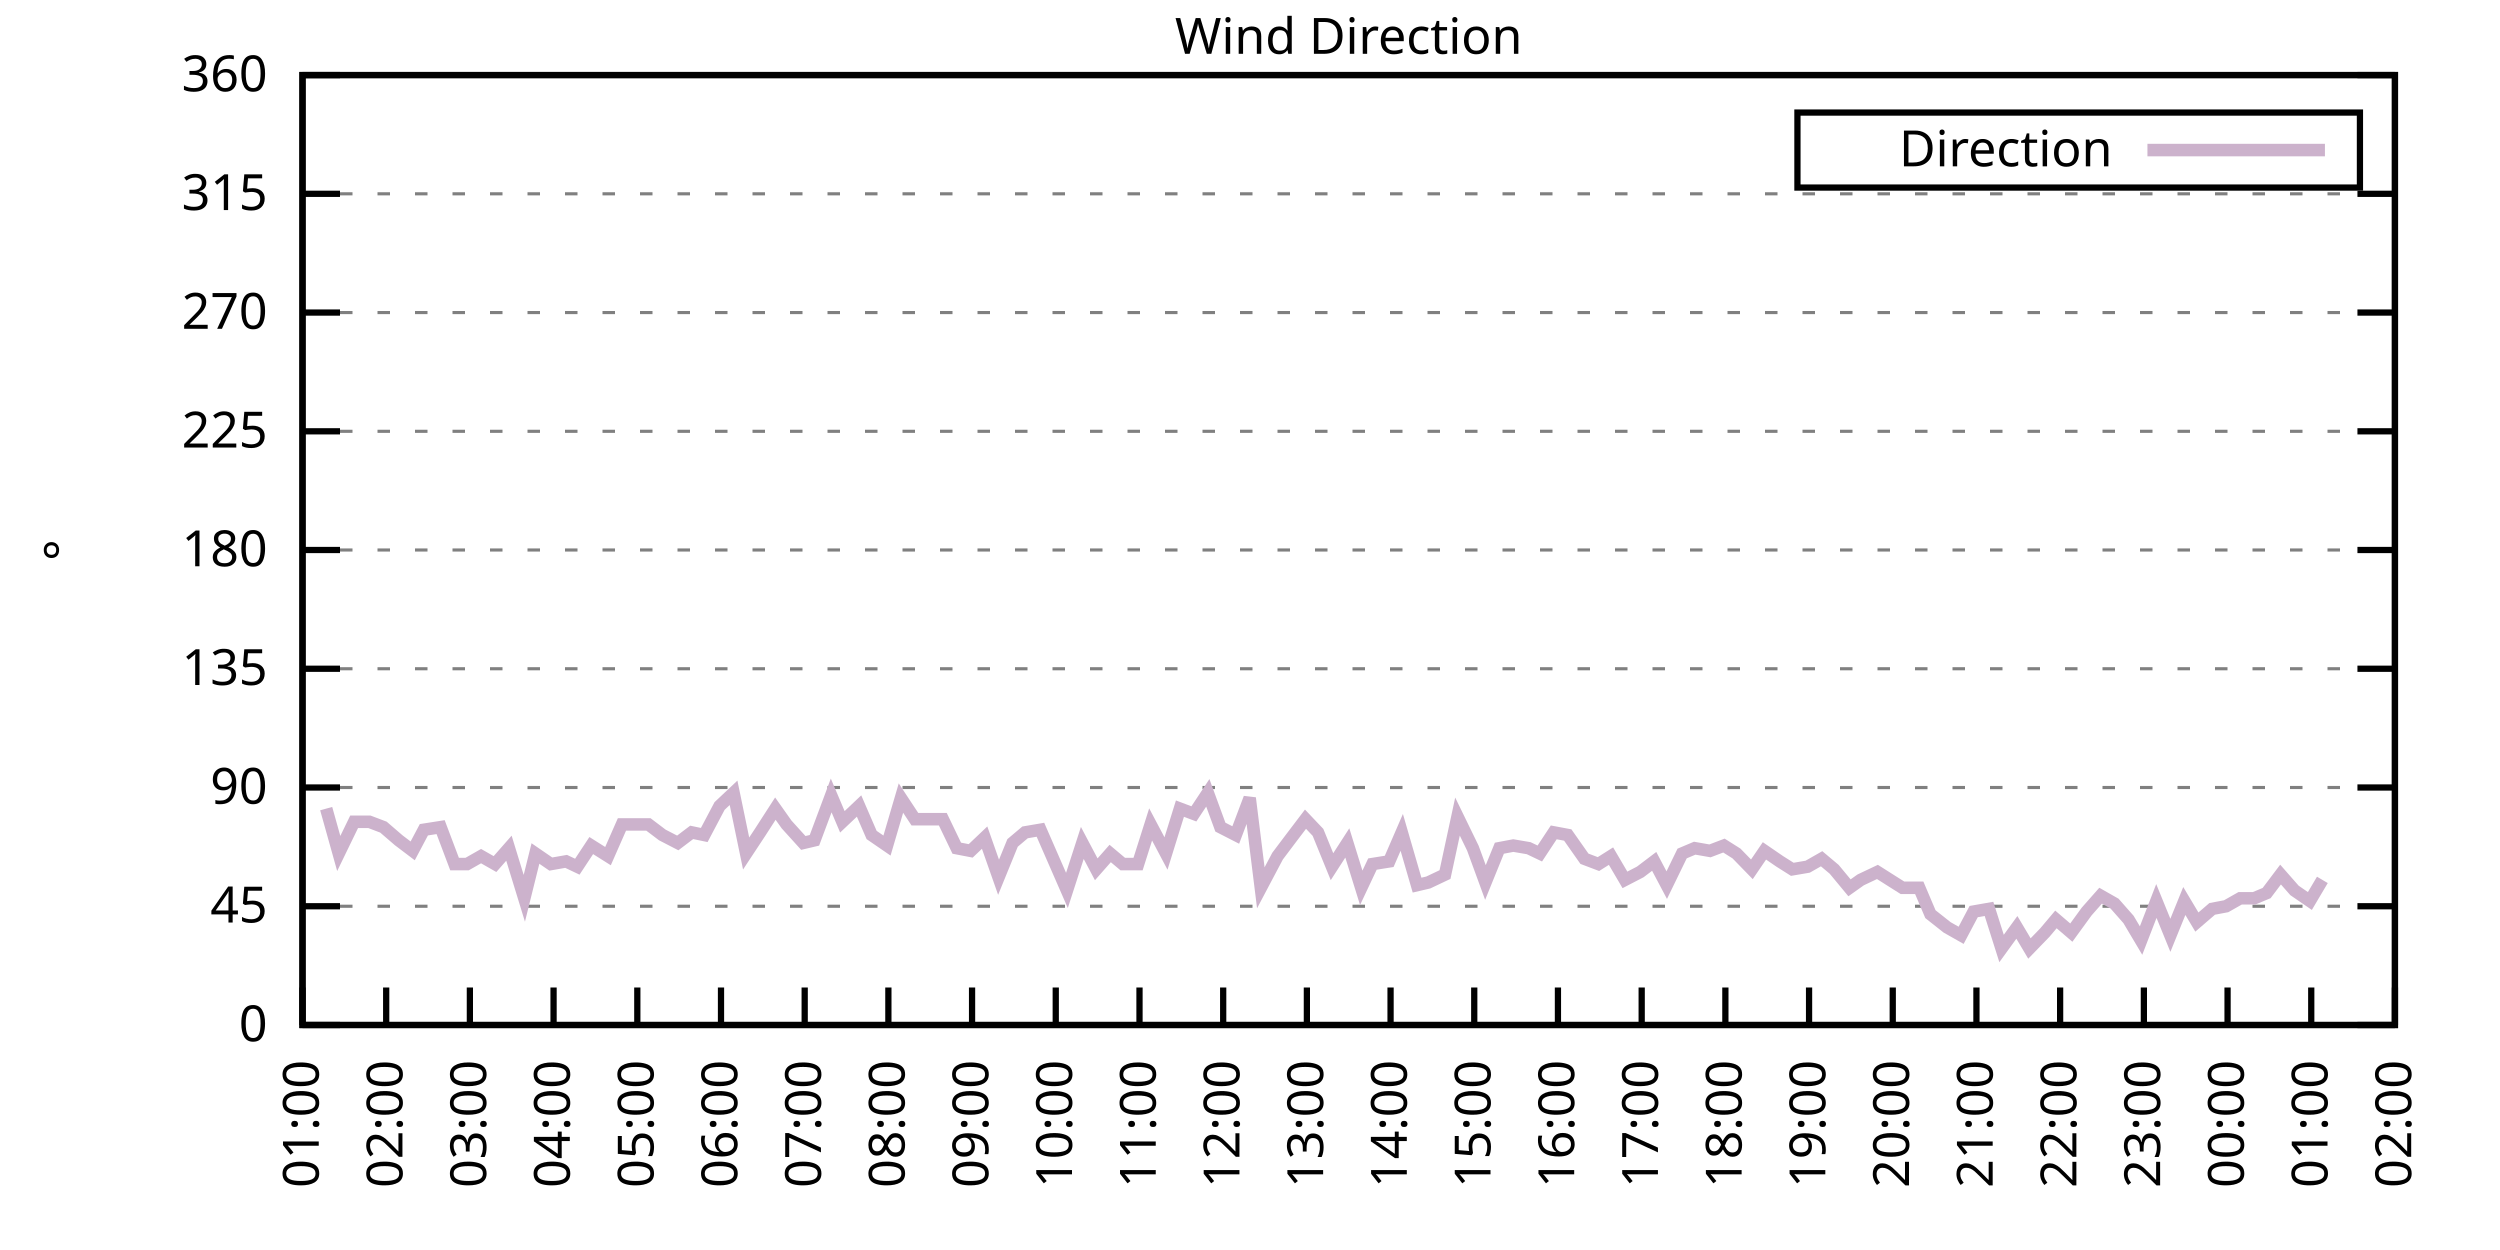
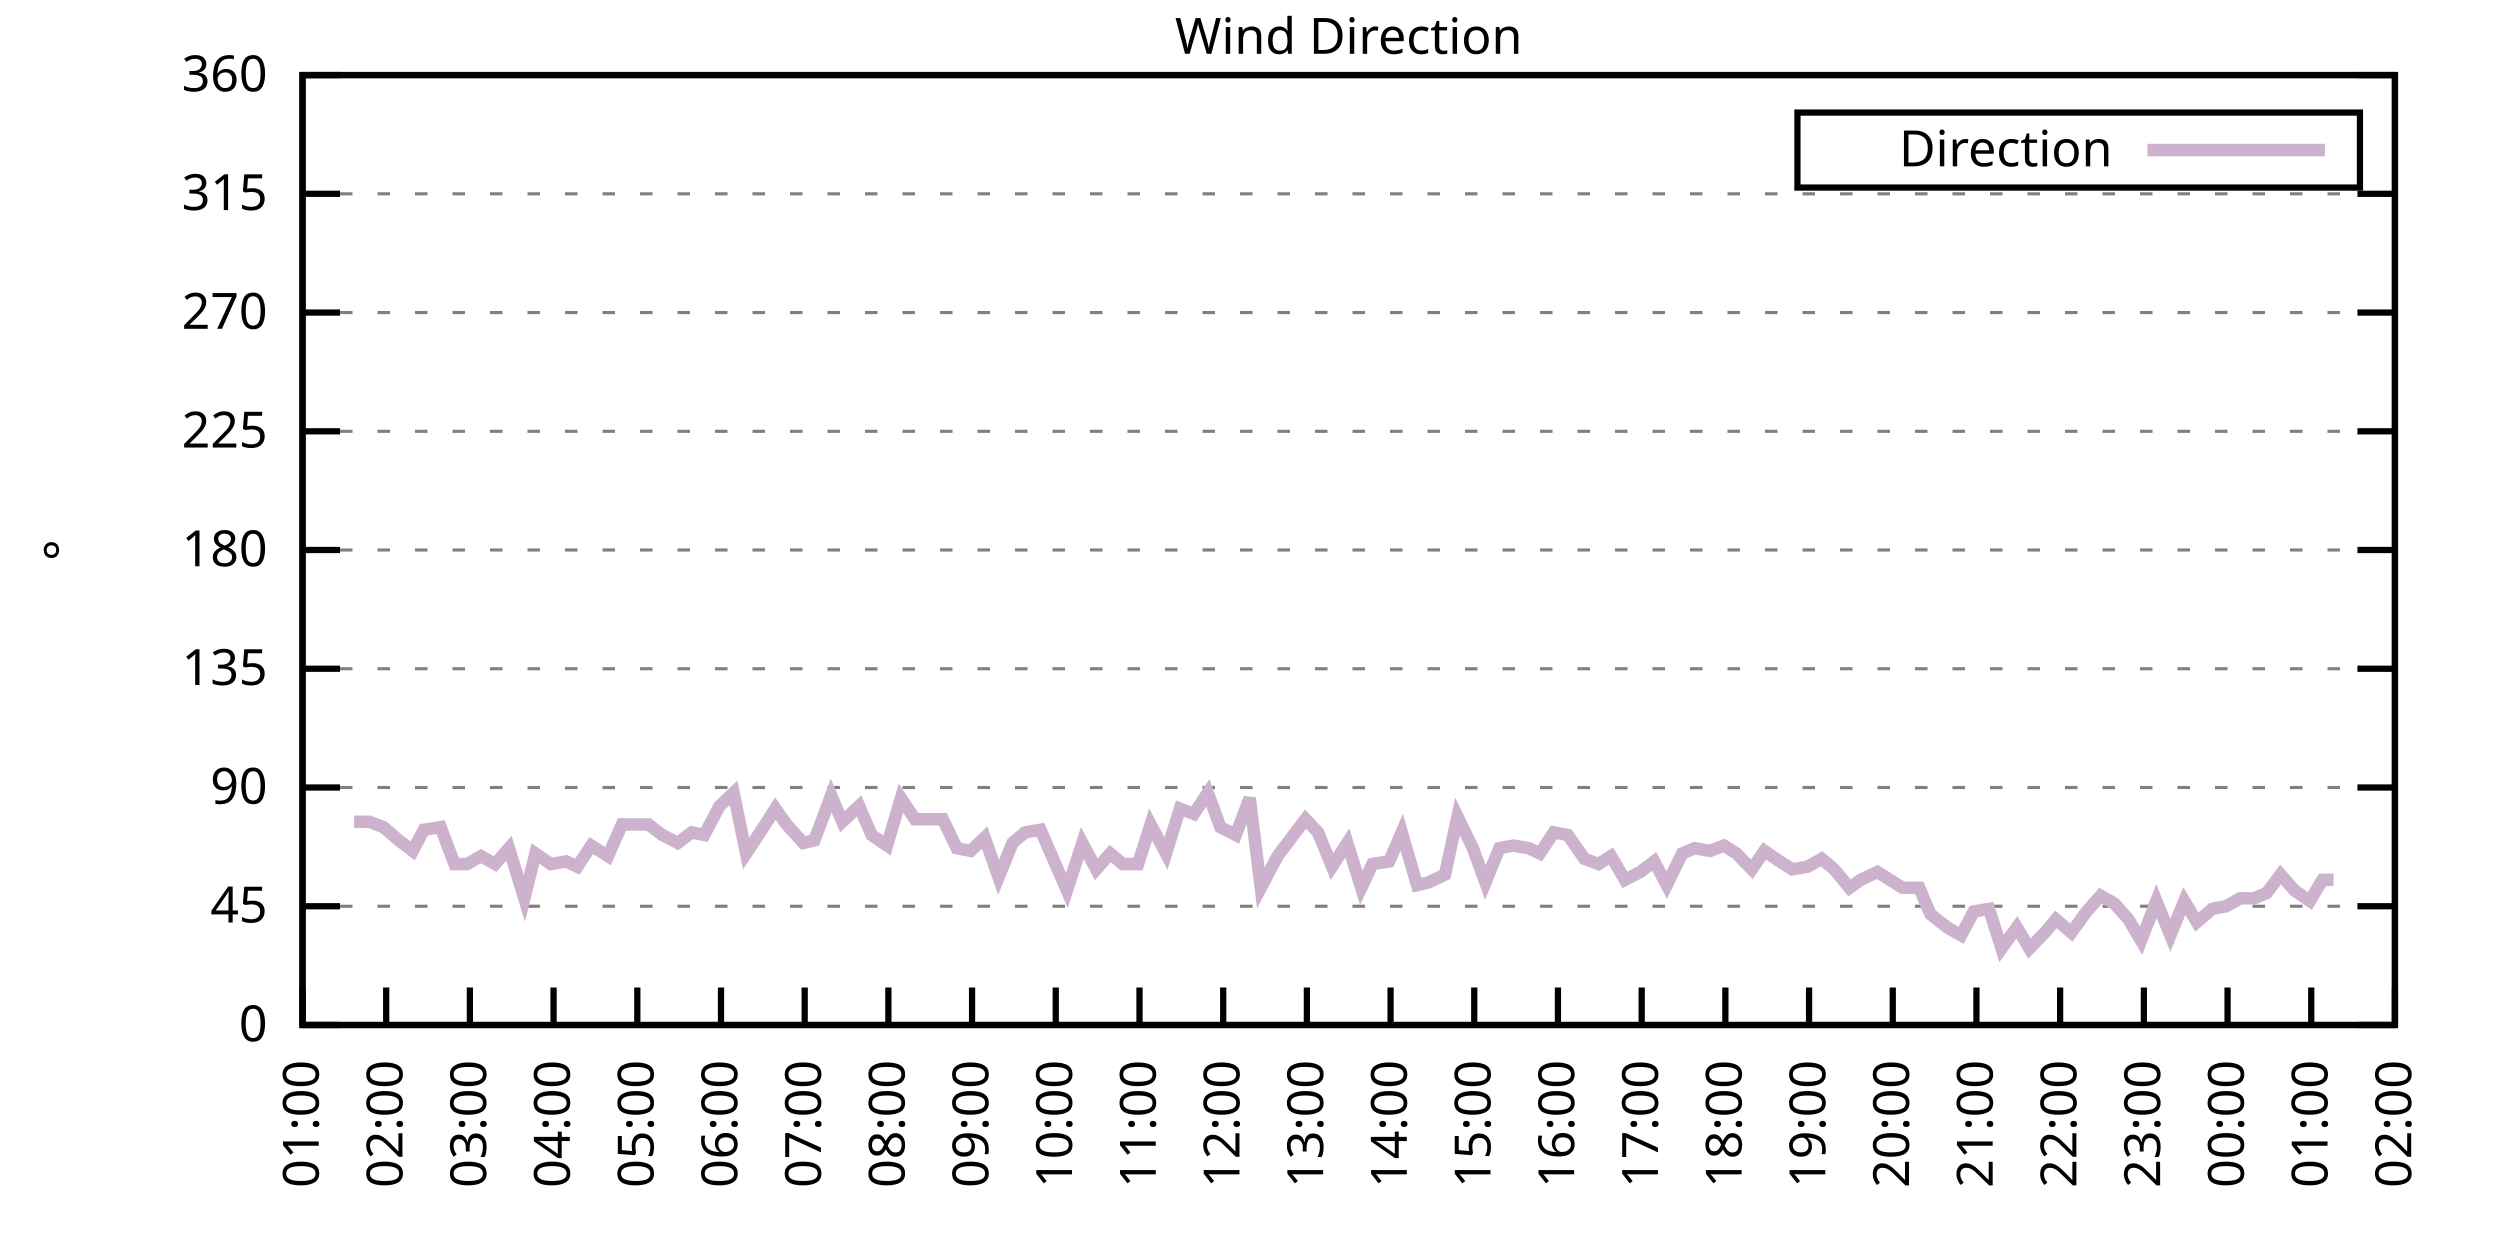
<svg xmlns="http://www.w3.org/2000/svg" xmlns:xlink="http://www.w3.org/1999/xlink" width="400" height="200" viewBox="0 0 400 200">
  <g id="gnuplot_canvas">
    <rect x="0" y="0" width="400" height="200" fill="none" />
    <defs>
      <circle id="gpDot" r="0.5" stroke-width="0.5" stroke="currentColor" />
      <path id="gpPt0" stroke-width="0.333" stroke="currentColor" d="M-1,0 h2 M0,-1 v2" />
      <path id="gpPt1" stroke-width="0.333" stroke="currentColor" d="M-1,-1 L1,1 M1,-1 L-1,1" />
      <path id="gpPt2" stroke-width="0.333" stroke="currentColor" d="M-1,0 L1,0 M0,-1 L0,1 M-1,-1 L1,1 M-1,1 L1,-1" />
      <rect id="gpPt3" stroke-width="0.333" stroke="currentColor" x="-1" y="-1" width="2" height="2" />
      <rect id="gpPt4" stroke-width="0.333" stroke="currentColor" fill="currentColor" x="-1" y="-1" width="2" height="2" />
      <circle id="gpPt5" stroke-width="0.333" stroke="currentColor" cx="0" cy="0" r="1" />
      <use xlink:href="#gpPt5" id="gpPt6" fill="currentColor" stroke="none" />
      <path id="gpPt7" stroke-width="0.333" stroke="currentColor" d="M0,-1.33 L-1.33,0.67 L1.33,0.67 z" />
      <use xlink:href="#gpPt7" id="gpPt8" fill="currentColor" stroke="none" />
      <use xlink:href="#gpPt7" id="gpPt9" stroke="currentColor" transform="rotate(180)" />
      <use xlink:href="#gpPt9" id="gpPt10" fill="currentColor" stroke="none" />
      <use xlink:href="#gpPt3" id="gpPt11" stroke="currentColor" transform="rotate(45)" />
      <use xlink:href="#gpPt11" id="gpPt12" fill="currentColor" stroke="none" />
      <path id="gpPt13" stroke-width="0.333" stroke="currentColor" d="M0,1.330 L1.265,0.411 L0.782,-1.067 L-0.782,-1.076 L-1.265,0.411 z" />
      <use xlink:href="#gpPt13" id="gpPt14" fill="currentColor" stroke="none" />
      <filter id="textbox" filterUnits="objectBoundingBox" x="0" y="0" height="1" width="1">
        <feFlood flood-color="white" flood-opacity="1" result="bgnd" />
        <feComposite in="SourceGraphic" in2="bgnd" operator="atop" />
      </filter>
      <filter id="greybox" filterUnits="objectBoundingBox" x="0" y="0" height="1" width="1">
        <feFlood flood-color="lightgrey" flood-opacity="1" result="grey" />
        <feComposite in="SourceGraphic" in2="grey" operator="atop" />
      </filter>
    </defs>
    <g fill="none" color="white" stroke="currentColor" stroke-width="1.00" stroke-linecap="butt" stroke-linejoin="miter">
</g>
    <g fill="none" color="black" stroke="currentColor" stroke-width="1.00" stroke-linecap="butt" stroke-linejoin="miter">
      <g stroke="none" shape-rendering="crispEdges">
        <polygon fill="rgb(255, 255, 255)" points="48.40,164.00 383.18,164.00 383.18,12.02 48.40,12.02 " />
      </g>
    </g>
    <g fill="none" color="black" stroke="currentColor" stroke-width="1.00" stroke-linecap="butt" stroke-linejoin="miter">
</g>
    <g fill="none" color="black" stroke="black" stroke-width="0.50" stroke-linecap="butt" stroke-linejoin="miter">
</g>
    <g fill="none" color="gray" stroke="currentColor" stroke-width="0.50" stroke-linecap="butt" stroke-linejoin="miter">
      <path stroke="gray" stroke-dasharray="2,4" class="gridline" d="M48.40,164.00 L383.19,164.00  " />
    </g>
    <g fill="none" color="gray" stroke="gray" stroke-width="1.00" stroke-linecap="butt" stroke-linejoin="miter">
</g>
    <g fill="none" color="black" stroke="currentColor" stroke-width="1.00" stroke-linecap="butt" stroke-linejoin="miter">
      <path stroke="black" d="M48.40,164.00 L54.40,164.00 M383.19,164.00 L377.19,164.00  " />
      <g transform="translate(42.80,166.60)" stroke="none" fill="black" font-family="Sans" font-size="8.00" text-anchor="end">
        <text>
          <tspan font-family="Sans"> 0</tspan>
        </text>
      </g>
    </g>
    <g fill="none" color="black" stroke="currentColor" stroke-width="1.00" stroke-linecap="butt" stroke-linejoin="miter">
</g>
    <g fill="none" color="black" stroke="black" stroke-width="0.50" stroke-linecap="butt" stroke-linejoin="miter">
</g>
    <g fill="none" color="gray" stroke="currentColor" stroke-width="0.50" stroke-linecap="butt" stroke-linejoin="miter">
      <path stroke="gray" stroke-dasharray="2,4" class="gridline" d="M48.40,145.00 L383.19,145.00  " />
    </g>
    <g fill="none" color="gray" stroke="gray" stroke-width="1.00" stroke-linecap="butt" stroke-linejoin="miter">
</g>
    <g fill="none" color="black" stroke="currentColor" stroke-width="1.00" stroke-linecap="butt" stroke-linejoin="miter">
      <path stroke="black" d="M48.40,145.00 L54.40,145.00 M383.19,145.00 L377.19,145.00  " />
      <g transform="translate(42.80,147.60)" stroke="none" fill="black" font-family="Sans" font-size="8.00" text-anchor="end">
        <text>
          <tspan font-family="Sans"> 45</tspan>
        </text>
      </g>
    </g>
    <g fill="none" color="black" stroke="currentColor" stroke-width="1.00" stroke-linecap="butt" stroke-linejoin="miter">
</g>
    <g fill="none" color="black" stroke="black" stroke-width="0.50" stroke-linecap="butt" stroke-linejoin="miter">
</g>
    <g fill="none" color="gray" stroke="currentColor" stroke-width="0.50" stroke-linecap="butt" stroke-linejoin="miter">
      <path stroke="gray" stroke-dasharray="2,4" class="gridline" d="M48.40,126.00 L383.19,126.00  " />
    </g>
    <g fill="none" color="gray" stroke="gray" stroke-width="1.00" stroke-linecap="butt" stroke-linejoin="miter">
</g>
    <g fill="none" color="black" stroke="currentColor" stroke-width="1.00" stroke-linecap="butt" stroke-linejoin="miter">
      <path stroke="black" d="M48.40,126.00 L54.40,126.00 M383.19,126.00 L377.19,126.00  " />
      <g transform="translate(42.80,128.60)" stroke="none" fill="black" font-family="Sans" font-size="8.00" text-anchor="end">
        <text>
          <tspan font-family="Sans"> 90</tspan>
        </text>
      </g>
    </g>
    <g fill="none" color="black" stroke="currentColor" stroke-width="1.00" stroke-linecap="butt" stroke-linejoin="miter">
</g>
    <g fill="none" color="black" stroke="black" stroke-width="0.50" stroke-linecap="butt" stroke-linejoin="miter">
</g>
    <g fill="none" color="gray" stroke="currentColor" stroke-width="0.50" stroke-linecap="butt" stroke-linejoin="miter">
      <path stroke="gray" stroke-dasharray="2,4" class="gridline" d="M48.40,107.00 L383.19,107.00  " />
    </g>
    <g fill="none" color="gray" stroke="gray" stroke-width="1.00" stroke-linecap="butt" stroke-linejoin="miter">
</g>
    <g fill="none" color="black" stroke="currentColor" stroke-width="1.00" stroke-linecap="butt" stroke-linejoin="miter">
      <path stroke="black" d="M48.40,107.00 L54.40,107.00 M383.19,107.00 L377.19,107.00  " />
      <g transform="translate(42.80,109.60)" stroke="none" fill="black" font-family="Sans" font-size="8.00" text-anchor="end">
        <text>
          <tspan font-family="Sans"> 135</tspan>
        </text>
      </g>
    </g>
    <g fill="none" color="black" stroke="currentColor" stroke-width="1.00" stroke-linecap="butt" stroke-linejoin="miter">
</g>
    <g fill="none" color="black" stroke="black" stroke-width="0.50" stroke-linecap="butt" stroke-linejoin="miter">
</g>
    <g fill="none" color="gray" stroke="currentColor" stroke-width="0.50" stroke-linecap="butt" stroke-linejoin="miter">
      <path stroke="gray" stroke-dasharray="2,4" class="gridline" d="M48.40,88.00 L383.19,88.00  " />
    </g>
    <g fill="none" color="gray" stroke="gray" stroke-width="1.00" stroke-linecap="butt" stroke-linejoin="miter">
</g>
    <g fill="none" color="black" stroke="currentColor" stroke-width="1.00" stroke-linecap="butt" stroke-linejoin="miter">
      <path stroke="black" d="M48.40,88.00 L54.40,88.00 M383.19,88.00 L377.19,88.00  " />
      <g transform="translate(42.80,90.60)" stroke="none" fill="black" font-family="Sans" font-size="8.00" text-anchor="end">
        <text>
          <tspan font-family="Sans"> 180</tspan>
        </text>
      </g>
    </g>
    <g fill="none" color="black" stroke="currentColor" stroke-width="1.00" stroke-linecap="butt" stroke-linejoin="miter">
</g>
    <g fill="none" color="black" stroke="black" stroke-width="0.50" stroke-linecap="butt" stroke-linejoin="miter">
</g>
    <g fill="none" color="gray" stroke="currentColor" stroke-width="0.50" stroke-linecap="butt" stroke-linejoin="miter">
      <path stroke="gray" stroke-dasharray="2,4" class="gridline" d="M48.40,69.01 L383.19,69.01  " />
    </g>
    <g fill="none" color="gray" stroke="gray" stroke-width="1.00" stroke-linecap="butt" stroke-linejoin="miter">
</g>
    <g fill="none" color="black" stroke="currentColor" stroke-width="1.00" stroke-linecap="butt" stroke-linejoin="miter">
      <path stroke="black" d="M48.40,69.01 L54.40,69.01 M383.19,69.01 L377.19,69.01  " />
      <g transform="translate(42.80,71.61)" stroke="none" fill="black" font-family="Sans" font-size="8.00" text-anchor="end">
        <text>
          <tspan font-family="Sans"> 225</tspan>
        </text>
      </g>
    </g>
    <g fill="none" color="black" stroke="currentColor" stroke-width="1.00" stroke-linecap="butt" stroke-linejoin="miter">
</g>
    <g fill="none" color="black" stroke="black" stroke-width="0.50" stroke-linecap="butt" stroke-linejoin="miter">
</g>
    <g fill="none" color="gray" stroke="currentColor" stroke-width="0.50" stroke-linecap="butt" stroke-linejoin="miter">
      <path stroke="gray" stroke-dasharray="2,4" class="gridline" d="M48.40,50.01 L383.19,50.01  " />
    </g>
    <g fill="none" color="gray" stroke="gray" stroke-width="1.00" stroke-linecap="butt" stroke-linejoin="miter">
</g>
    <g fill="none" color="black" stroke="currentColor" stroke-width="1.00" stroke-linecap="butt" stroke-linejoin="miter">
      <path stroke="black" d="M48.40,50.01 L54.40,50.01 M383.19,50.01 L377.19,50.01  " />
      <g transform="translate(42.80,52.61)" stroke="none" fill="black" font-family="Sans" font-size="8.00" text-anchor="end">
        <text>
          <tspan font-family="Sans"> 270</tspan>
        </text>
      </g>
    </g>
    <g fill="none" color="black" stroke="currentColor" stroke-width="1.00" stroke-linecap="butt" stroke-linejoin="miter">
</g>
    <g fill="none" color="black" stroke="black" stroke-width="0.50" stroke-linecap="butt" stroke-linejoin="miter">
</g>
    <g fill="none" color="gray" stroke="currentColor" stroke-width="0.50" stroke-linecap="butt" stroke-linejoin="miter">
      <path stroke="gray" stroke-dasharray="2,4" class="gridline" d="M48.40,31.01 L383.19,31.01  " />
    </g>
    <g fill="none" color="gray" stroke="gray" stroke-width="1.00" stroke-linecap="butt" stroke-linejoin="miter">
</g>
    <g fill="none" color="black" stroke="currentColor" stroke-width="1.00" stroke-linecap="butt" stroke-linejoin="miter">
      <path stroke="black" d="M48.40,31.01 L54.40,31.01 M383.19,31.01 L377.19,31.01  " />
      <g transform="translate(42.80,33.61)" stroke="none" fill="black" font-family="Sans" font-size="8.00" text-anchor="end">
        <text>
          <tspan font-family="Sans"> 315</tspan>
        </text>
      </g>
    </g>
    <g fill="none" color="black" stroke="currentColor" stroke-width="1.00" stroke-linecap="butt" stroke-linejoin="miter">
</g>
    <g fill="none" color="black" stroke="black" stroke-width="0.50" stroke-linecap="butt" stroke-linejoin="miter">
</g>
    <g fill="none" color="gray" stroke="currentColor" stroke-width="0.50" stroke-linecap="butt" stroke-linejoin="miter">
      <path stroke="gray" stroke-dasharray="2,4" class="gridline" d="M48.40,12.01 L383.19,12.01  " />
    </g>
    <g fill="none" color="gray" stroke="gray" stroke-width="1.00" stroke-linecap="butt" stroke-linejoin="miter">
</g>
    <g fill="none" color="black" stroke="currentColor" stroke-width="1.00" stroke-linecap="butt" stroke-linejoin="miter">
      <path stroke="black" d="M48.40,12.01 L54.40,12.01 M383.19,12.01 L377.19,12.01  " />
      <g transform="translate(42.80,14.61)" stroke="none" fill="black" font-family="Sans" font-size="8.00" text-anchor="end">
        <text>
          <tspan font-family="Sans"> 360</tspan>
        </text>
      </g>
    </g>
    <g fill="none" color="black" stroke="currentColor" stroke-width="1.00" stroke-linecap="butt" stroke-linejoin="miter">
      <path stroke="black" d="M48.40,164.00 L48.40,158.00  " />
      <g transform="translate(51.00,169.60) rotate(270.00)" stroke="none" fill="black" font-family="Sans" font-size="8.00" text-anchor="end">
        <text>
          <tspan font-family="Sans">01:00</tspan>
        </text>
      </g>
    </g>
    <g fill="none" color="black" stroke="currentColor" stroke-width="1.00" stroke-linecap="butt" stroke-linejoin="miter">
      <path stroke="black" d="M61.79,164.00 L61.79,158.00  " />
      <g transform="translate(64.39,169.60) rotate(270.00)" stroke="none" fill="black" font-family="Sans" font-size="8.00" text-anchor="end">
        <text>
          <tspan font-family="Sans">02:00</tspan>
        </text>
      </g>
    </g>
    <g fill="none" color="black" stroke="currentColor" stroke-width="1.00" stroke-linecap="butt" stroke-linejoin="miter">
      <path stroke="black" d="M75.18,164.00 L75.18,158.00  " />
      <g transform="translate(77.78,169.60) rotate(270.00)" stroke="none" fill="black" font-family="Sans" font-size="8.00" text-anchor="end">
        <text>
          <tspan font-family="Sans">03:00</tspan>
        </text>
      </g>
    </g>
    <g fill="none" color="black" stroke="currentColor" stroke-width="1.00" stroke-linecap="butt" stroke-linejoin="miter">
      <path stroke="black" d="M88.57,164.00 L88.57,158.00  " />
      <g transform="translate(91.17,169.60) rotate(270.00)" stroke="none" fill="black" font-family="Sans" font-size="8.00" text-anchor="end">
        <text>
          <tspan font-family="Sans">04:00</tspan>
        </text>
      </g>
    </g>
    <g fill="none" color="black" stroke="currentColor" stroke-width="1.00" stroke-linecap="butt" stroke-linejoin="miter">
      <path stroke="black" d="M101.97,164.00 L101.97,158.00  " />
      <g transform="translate(104.57,169.60) rotate(270.00)" stroke="none" fill="black" font-family="Sans" font-size="8.00" text-anchor="end">
        <text>
          <tspan font-family="Sans">05:00</tspan>
        </text>
      </g>
    </g>
    <g fill="none" color="black" stroke="currentColor" stroke-width="1.00" stroke-linecap="butt" stroke-linejoin="miter">
      <path stroke="black" d="M115.36,164.00 L115.36,158.00  " />
      <g transform="translate(117.96,169.60) rotate(270.00)" stroke="none" fill="black" font-family="Sans" font-size="8.00" text-anchor="end">
        <text>
          <tspan font-family="Sans">06:00</tspan>
        </text>
      </g>
    </g>
    <g fill="none" color="black" stroke="currentColor" stroke-width="1.00" stroke-linecap="butt" stroke-linejoin="miter">
      <path stroke="black" d="M128.75,164.00 L128.75,158.00  " />
      <g transform="translate(131.35,169.60) rotate(270.00)" stroke="none" fill="black" font-family="Sans" font-size="8.00" text-anchor="end">
        <text>
          <tspan font-family="Sans">07:00</tspan>
        </text>
      </g>
    </g>
    <g fill="none" color="black" stroke="currentColor" stroke-width="1.00" stroke-linecap="butt" stroke-linejoin="miter">
      <path stroke="black" d="M142.14,164.00 L142.14,158.00  " />
      <g transform="translate(144.74,169.60) rotate(270.00)" stroke="none" fill="black" font-family="Sans" font-size="8.00" text-anchor="end">
        <text>
          <tspan font-family="Sans">08:00</tspan>
        </text>
      </g>
    </g>
    <g fill="none" color="black" stroke="currentColor" stroke-width="1.00" stroke-linecap="butt" stroke-linejoin="miter">
      <path stroke="black" d="M155.53,164.00 L155.53,158.00  " />
      <g transform="translate(158.13,169.60) rotate(270.00)" stroke="none" fill="black" font-family="Sans" font-size="8.00" text-anchor="end">
        <text>
          <tspan font-family="Sans">09:00</tspan>
        </text>
      </g>
    </g>
    <g fill="none" color="black" stroke="currentColor" stroke-width="1.00" stroke-linecap="butt" stroke-linejoin="miter">
      <path stroke="black" d="M168.92,164.00 L168.92,158.00  " />
      <g transform="translate(171.52,169.60) rotate(270.00)" stroke="none" fill="black" font-family="Sans" font-size="8.00" text-anchor="end">
        <text>
          <tspan font-family="Sans">10:00</tspan>
        </text>
      </g>
    </g>
    <g fill="none" color="black" stroke="currentColor" stroke-width="1.00" stroke-linecap="butt" stroke-linejoin="miter">
      <path stroke="black" d="M182.32,164.00 L182.32,158.00  " />
      <g transform="translate(184.92,169.60) rotate(270.00)" stroke="none" fill="black" font-family="Sans" font-size="8.00" text-anchor="end">
        <text>
          <tspan font-family="Sans">11:00</tspan>
        </text>
      </g>
    </g>
    <g fill="none" color="black" stroke="currentColor" stroke-width="1.00" stroke-linecap="butt" stroke-linejoin="miter">
      <path stroke="black" d="M195.71,164.00 L195.71,158.00  " />
      <g transform="translate(198.31,169.60) rotate(270.00)" stroke="none" fill="black" font-family="Sans" font-size="8.00" text-anchor="end">
        <text>
          <tspan font-family="Sans">12:00</tspan>
        </text>
      </g>
    </g>
    <g fill="none" color="black" stroke="currentColor" stroke-width="1.00" stroke-linecap="butt" stroke-linejoin="miter">
      <path stroke="black" d="M209.10,164.00 L209.10,158.00  " />
      <g transform="translate(211.70,169.60) rotate(270.00)" stroke="none" fill="black" font-family="Sans" font-size="8.00" text-anchor="end">
        <text>
          <tspan font-family="Sans">13:00</tspan>
        </text>
      </g>
    </g>
    <g fill="none" color="black" stroke="currentColor" stroke-width="1.00" stroke-linecap="butt" stroke-linejoin="miter">
      <path stroke="black" d="M222.49,164.00 L222.49,158.00  " />
      <g transform="translate(225.09,169.60) rotate(270.00)" stroke="none" fill="black" font-family="Sans" font-size="8.00" text-anchor="end">
        <text>
          <tspan font-family="Sans">14:00</tspan>
        </text>
      </g>
    </g>
    <g fill="none" color="black" stroke="currentColor" stroke-width="1.00" stroke-linecap="butt" stroke-linejoin="miter">
      <path stroke="black" d="M235.88,164.00 L235.88,158.00  " />
      <g transform="translate(238.48,169.60) rotate(270.00)" stroke="none" fill="black" font-family="Sans" font-size="8.00" text-anchor="end">
        <text>
          <tspan font-family="Sans">15:00</tspan>
        </text>
      </g>
    </g>
    <g fill="none" color="black" stroke="currentColor" stroke-width="1.00" stroke-linecap="butt" stroke-linejoin="miter">
      <path stroke="black" d="M249.27,164.00 L249.27,158.00  " />
      <g transform="translate(251.87,169.60) rotate(270.00)" stroke="none" fill="black" font-family="Sans" font-size="8.00" text-anchor="end">
        <text>
          <tspan font-family="Sans">16:00</tspan>
        </text>
      </g>
    </g>
    <g fill="none" color="black" stroke="currentColor" stroke-width="1.00" stroke-linecap="butt" stroke-linejoin="miter">
      <path stroke="black" d="M262.67,164.00 L262.67,158.00  " />
      <g transform="translate(265.27,169.60) rotate(270.00)" stroke="none" fill="black" font-family="Sans" font-size="8.00" text-anchor="end">
        <text>
          <tspan font-family="Sans">17:00</tspan>
        </text>
      </g>
    </g>
    <g fill="none" color="black" stroke="currentColor" stroke-width="1.00" stroke-linecap="butt" stroke-linejoin="miter">
      <path stroke="black" d="M276.06,164.00 L276.06,158.00  " />
      <g transform="translate(278.66,169.60) rotate(270.00)" stroke="none" fill="black" font-family="Sans" font-size="8.00" text-anchor="end">
        <text>
          <tspan font-family="Sans">18:00</tspan>
        </text>
      </g>
    </g>
    <g fill="none" color="black" stroke="currentColor" stroke-width="1.00" stroke-linecap="butt" stroke-linejoin="miter">
      <path stroke="black" d="M289.45,164.00 L289.45,158.00  " />
      <g transform="translate(292.05,169.60) rotate(270.00)" stroke="none" fill="black" font-family="Sans" font-size="8.00" text-anchor="end">
        <text>
          <tspan font-family="Sans">19:00</tspan>
        </text>
      </g>
    </g>
    <g fill="none" color="black" stroke="currentColor" stroke-width="1.00" stroke-linecap="butt" stroke-linejoin="miter">
      <path stroke="black" d="M302.84,164.00 L302.84,158.00  " />
      <g transform="translate(305.44,169.60) rotate(270.00)" stroke="none" fill="black" font-family="Sans" font-size="8.00" text-anchor="end">
        <text>
          <tspan font-family="Sans">20:00</tspan>
        </text>
      </g>
    </g>
    <g fill="none" color="black" stroke="currentColor" stroke-width="1.00" stroke-linecap="butt" stroke-linejoin="miter">
      <path stroke="black" d="M316.23,164.00 L316.23,158.00  " />
      <g transform="translate(318.83,169.60) rotate(270.00)" stroke="none" fill="black" font-family="Sans" font-size="8.00" text-anchor="end">
        <text>
          <tspan font-family="Sans">21:00</tspan>
        </text>
      </g>
    </g>
    <g fill="none" color="black" stroke="currentColor" stroke-width="1.00" stroke-linecap="butt" stroke-linejoin="miter">
      <path stroke="black" d="M329.62,164.00 L329.62,158.00  " />
      <g transform="translate(332.22,169.60) rotate(270.00)" stroke="none" fill="black" font-family="Sans" font-size="8.00" text-anchor="end">
        <text>
          <tspan font-family="Sans">22:00</tspan>
        </text>
      </g>
    </g>
    <g fill="none" color="black" stroke="currentColor" stroke-width="1.00" stroke-linecap="butt" stroke-linejoin="miter">
      <path stroke="black" d="M343.02,164.00 L343.02,158.00  " />
      <g transform="translate(345.62,169.60) rotate(270.00)" stroke="none" fill="black" font-family="Sans" font-size="8.00" text-anchor="end">
        <text>
          <tspan font-family="Sans">23:00</tspan>
        </text>
      </g>
    </g>
    <g fill="none" color="black" stroke="currentColor" stroke-width="1.00" stroke-linecap="butt" stroke-linejoin="miter">
      <path stroke="black" d="M356.41,164.00 L356.41,158.00  " />
      <g transform="translate(359.01,169.60) rotate(270.00)" stroke="none" fill="black" font-family="Sans" font-size="8.00" text-anchor="end">
        <text>
          <tspan font-family="Sans">00:00</tspan>
        </text>
      </g>
    </g>
    <g fill="none" color="black" stroke="currentColor" stroke-width="1.00" stroke-linecap="butt" stroke-linejoin="miter">
      <path stroke="black" d="M369.80,164.00 L369.80,158.00  " />
      <g transform="translate(372.40,169.60) rotate(270.00)" stroke="none" fill="black" font-family="Sans" font-size="8.00" text-anchor="end">
        <text>
          <tspan font-family="Sans">01:00</tspan>
        </text>
      </g>
    </g>
    <g fill="none" color="black" stroke="currentColor" stroke-width="1.00" stroke-linecap="butt" stroke-linejoin="miter">
      <path stroke="black" d="M383.19,164.00 L383.19,158.00  " />
      <g transform="translate(385.79,169.60) rotate(270.00)" stroke="none" fill="black" font-family="Sans" font-size="8.00" text-anchor="end">
        <text>
          <tspan font-family="Sans">02:00</tspan>
        </text>
      </g>
    </g>
    <g fill="none" color="black" stroke="currentColor" stroke-width="1.00" stroke-linecap="butt" stroke-linejoin="miter">
</g>
    <g fill="none" color="black" stroke="currentColor" stroke-width="1.00" stroke-linecap="butt" stroke-linejoin="miter">
      <path stroke="black" d="M48.40,12.01 L48.40,164.00 L383.19,164.00 L383.19,12.01 L48.40,12.01 Z  " />
    </g>
    <g fill="none" color="black" stroke="currentColor" stroke-width="1.00" stroke-linecap="butt" stroke-linejoin="miter">
</g>
    <g fill="none" color="black" stroke="currentColor" stroke-width="1.00" stroke-linecap="butt" stroke-linejoin="miter">
      <path stroke="black" d="M287.59,30.01 L287.59,18.01 L377.59,18.01 L377.59,30.01 L287.59,30.01 Z  " />
    </g>
    <g id="Wind_direction_plot_1">
      <g fill="none" color="white" stroke="black" stroke-width="2.00" stroke-linecap="butt" stroke-linejoin="miter">
</g>
      <g fill="none" color="black" stroke="currentColor" stroke-width="2.00" stroke-linecap="butt" stroke-linejoin="miter">
        <g transform="translate(337.99,26.61)" stroke="none" fill="black" font-family="Sans" font-size="8.00" text-anchor="end">
          <text>
            <tspan font-family="Sans">Direction</tspan>
          </text>
        </g>
      </g>
      <g fill="none" color="black" stroke="currentColor" stroke-width="2.00" stroke-linecap="butt" stroke-linejoin="miter">
-         <path stroke="rgb(204, 178, 204)" d="M343.59,24.01 L371.99,24.01 M52.19,129.38 L54.20,136.56 L56.66,131.49 L59.11,131.49 L61.35,132.34 L63.80,134.45   L66.03,136.14 L67.82,132.76 L70.50,132.34 L72.73,138.25 L74.74,138.25 L76.97,136.98 L79.20,138.25 L81.43,135.71   L83.89,143.73 L85.67,136.56 L88.13,138.25 L90.58,137.82 L92.37,138.67 L94.60,135.29 L97.28,136.98 L99.51,131.91   L103.75,131.91 L105.98,133.60 L108.44,134.87 L110.67,133.18 L112.68,133.60 L115.13,128.96 L117.37,126.85 L119.38,136.56   L121.61,133.18 L124.06,129.38 L125.85,131.91 L128.53,134.87 L130.31,134.45 L132.99,127.27 L134.78,131.49 L137.45,128.96   L139.46,133.60 L141.92,135.29 L144.15,127.69 L146.38,131.07 L150.85,131.07 L153.08,135.71 L155.31,136.14 L157.54,134.02   L159.77,140.36 L162.01,134.87 L164.01,133.18 L166.47,132.76 L170.71,142.47 L173.17,134.87 L175.40,139.09 L177.63,136.56   L179.64,138.25 L182.09,138.25 L184.10,131.91 L186.56,136.56 L188.79,129.38 L191.02,130.22 L193.25,126.85 L195.26,132.34   L197.72,133.60 L199.95,127.69 L201.73,142.05 L204.41,136.98 L206.64,134.02 L208.88,131.07 L210.88,133.18 L213.12,138.67   L215.57,134.87 L217.80,142.05 L219.59,138.25 L222.27,137.82 L224.28,133.18 L226.73,141.62 L228.52,141.20 L231.20,139.93   L233.20,130.65 L235.66,135.71 L237.67,141.20 L239.90,135.71 L242.13,135.29 L244.59,135.71 L246.37,136.56 L248.60,133.18   L250.84,133.60 L253.51,137.40 L255.75,138.25 L257.76,136.98 L259.99,140.78 L262.44,139.51 L264.67,137.82 L266.68,141.62   L269.14,136.56 L271.15,135.71 L273.60,136.14 L275.83,135.29 L277.84,136.56 L280.30,139.09 L282.31,136.14 L284.76,137.82   L286.77,139.09 L289.23,138.67 L291.46,137.40 L293.47,139.09 L295.92,142.05 L297.71,140.78 L300.39,139.51 L302.39,140.78   L304.40,142.05 L307.08,142.05 L308.87,146.27 L311.54,148.38 L313.78,149.65 L315.79,145.85 L318.24,145.42 L320.25,151.76   L322.70,148.38 L324.71,151.76 L327.17,149.22 L328.95,147.11 L331.41,149.22 L333.86,145.85 L336.10,143.31 L338.33,144.58   L340.56,147.11 L342.57,150.49 L345.02,144.16 L347.26,149.65 L349.49,144.16 L351.50,147.53 L353.95,145.42 L356.18,145.00   L358.42,143.73 L360.65,143.73 L362.66,142.89 L364.89,139.93 L367.12,142.47 L369.58,144.16 L371.58,140.78  " />
+         <path stroke="rgb(204, 178, 204)" d="M343.59,24.01 L371.99,24.01 M56.66,131.49 L59.11,131.49 L61.35,132.34 L63.80,134.45 L66.03,136.14 L67.82,132.76   L70.50,132.34 L72.73,138.25 L74.74,138.25 L76.97,136.98 L79.20,138.25 L81.43,135.71 L83.89,143.73 L85.67,136.56   L88.13,138.25 L90.58,137.82 L92.37,138.67 L94.60,135.29 L97.28,136.98 L99.51,131.91 L103.75,131.91 L105.98,133.60   L108.44,134.87 L110.67,133.18 L112.68,133.60 L115.13,128.96 L117.37,126.85 L119.38,136.56 L121.61,133.18 L124.06,129.38   L125.85,131.91 L128.53,134.87 L130.31,134.45 L132.99,127.27 L134.78,131.49 L137.45,128.96 L139.46,133.60 L141.92,135.29   L144.15,127.69 L146.38,131.07 L150.85,131.07 L153.08,135.71 L155.31,136.14 L157.54,134.02 L159.77,140.36 L162.01,134.87   L164.01,133.18 L166.47,132.76 L170.71,142.47 L173.17,134.87 L175.40,139.09 L177.63,136.56 L179.64,138.25 L182.09,138.25   L184.10,131.91 L186.56,136.56 L188.79,129.38 L191.02,130.22 L193.25,126.85 L195.26,132.34 L197.72,133.60 L199.95,127.69   L201.73,142.05 L204.41,136.98 L206.64,134.02 L208.88,131.07 L210.88,133.18 L213.12,138.67 L215.57,134.87 L217.80,142.05   L219.59,138.25 L222.27,137.82 L224.28,133.18 L226.73,141.62 L228.52,141.20 L231.20,139.93 L233.20,130.65 L235.66,135.71   L237.67,141.20 L239.90,135.71 L242.13,135.29 L244.59,135.71 L246.37,136.56 L248.60,133.18 L250.84,133.60 L253.51,137.40   L255.75,138.25 L257.76,136.98 L259.99,140.78 L262.44,139.51 L264.67,137.82 L266.68,141.62 L269.14,136.56 L271.15,135.71   L273.60,136.14 L275.83,135.29 L277.84,136.56 L280.30,139.09 L282.31,136.14 L284.76,137.82 L286.77,139.09 L289.23,138.67   L291.46,137.40 L293.47,139.09 L295.92,142.05 L297.71,140.78 L300.39,139.51 L302.39,140.78 L304.40,142.05 L307.08,142.05   L308.87,146.27 L311.54,148.38 L313.78,149.65 L315.79,145.85 L318.24,145.42 L320.25,151.76 L322.70,148.38 L324.71,151.76   L327.17,149.22 L328.95,147.11 L331.41,149.22 L333.86,145.85 L336.10,143.31 L338.33,144.58 L340.56,147.11 L342.57,150.49   L345.02,144.16 L347.26,149.65 L349.49,144.16 L351.50,147.53 L353.95,145.42 L356.18,145.00 L358.42,143.73 L360.65,143.73   L362.66,142.89 L364.89,139.93 L367.12,142.47 L369.58,144.16 L371.58,140.78 L373.37,140.78  " />
      </g>
    </g>
    <g fill="none" color="black" stroke="currentColor" stroke-width="2.00" stroke-linecap="butt" stroke-linejoin="miter">
</g>
    <g fill="none" color="black" stroke="black" stroke-width="1.00" stroke-linecap="butt" stroke-linejoin="miter">
</g>
    <g fill="none" color="black" stroke="currentColor" stroke-width="1.00" stroke-linecap="butt" stroke-linejoin="miter">
      <path stroke="black" d="M48.40,12.01 L48.40,164.00 L383.19,164.00 L383.19,12.01 L48.40,12.01 Z  " />
      <g transform="translate(12.80,88.01) rotate(270.00)" stroke="none" fill="black" font-family="Sans" font-size="8.00" text-anchor="middle">
        <text>
          <tspan font-family="Sans">°</tspan>
        </text>
      </g>
    </g>
    <g fill="none" color="black" stroke="currentColor" stroke-width="1.00" stroke-linecap="butt" stroke-linejoin="miter">
</g>
    <g fill="none" color="black" stroke="currentColor" stroke-width="1.00" stroke-linecap="butt" stroke-linejoin="miter">
      <g transform="translate(215.79,8.61)" stroke="none" fill="black" font-family="Sans" font-size="8.00" text-anchor="middle">
        <text>
          <tspan font-family="Sans">Wind Direction</tspan>
        </text>
      </g>
    </g>
    <g fill="none" color="black" stroke="currentColor" stroke-width="1.00" stroke-linecap="butt" stroke-linejoin="miter">
</g>
  </g>
</svg>
